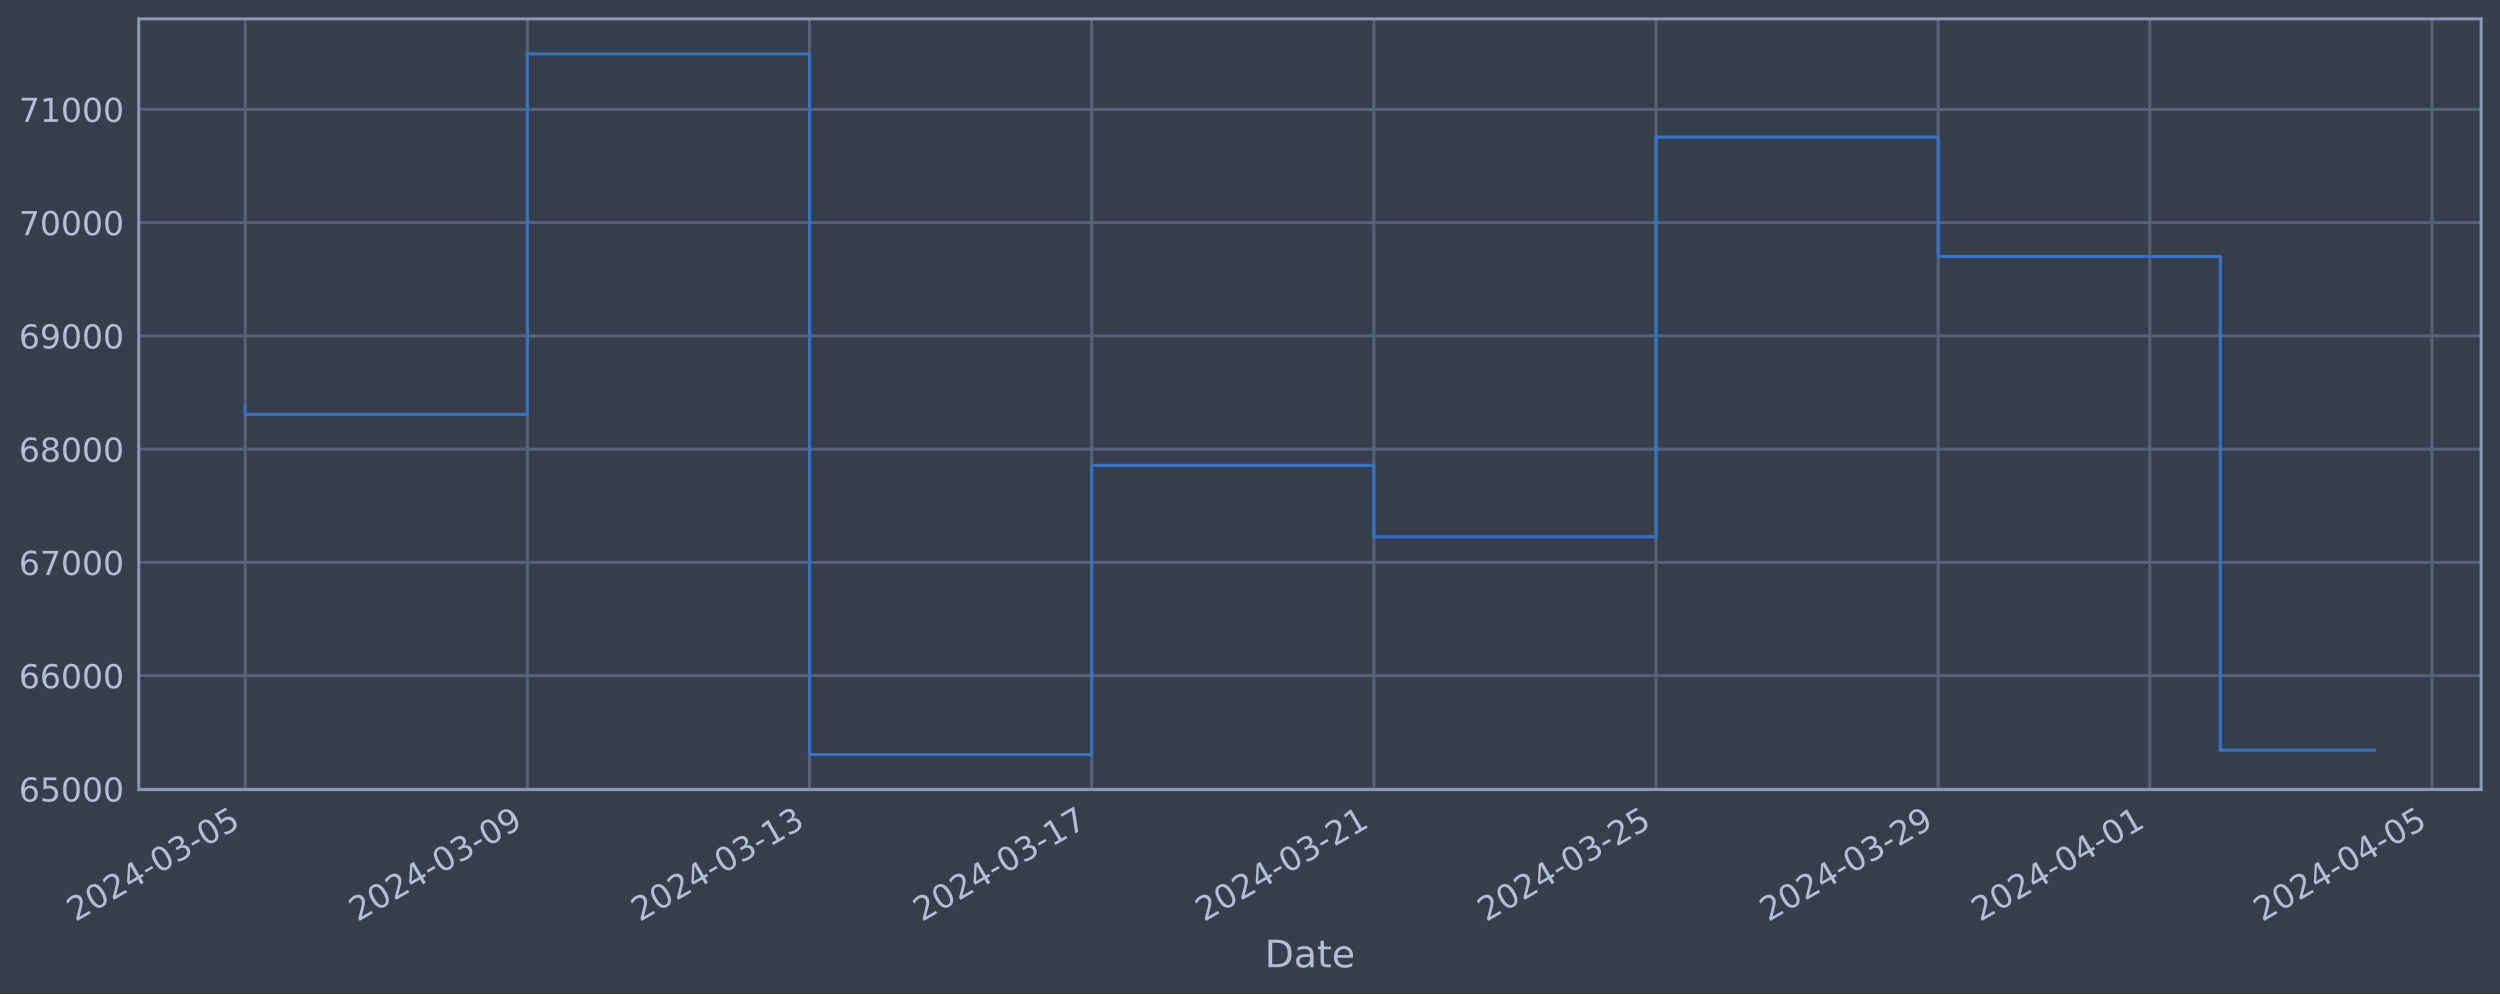
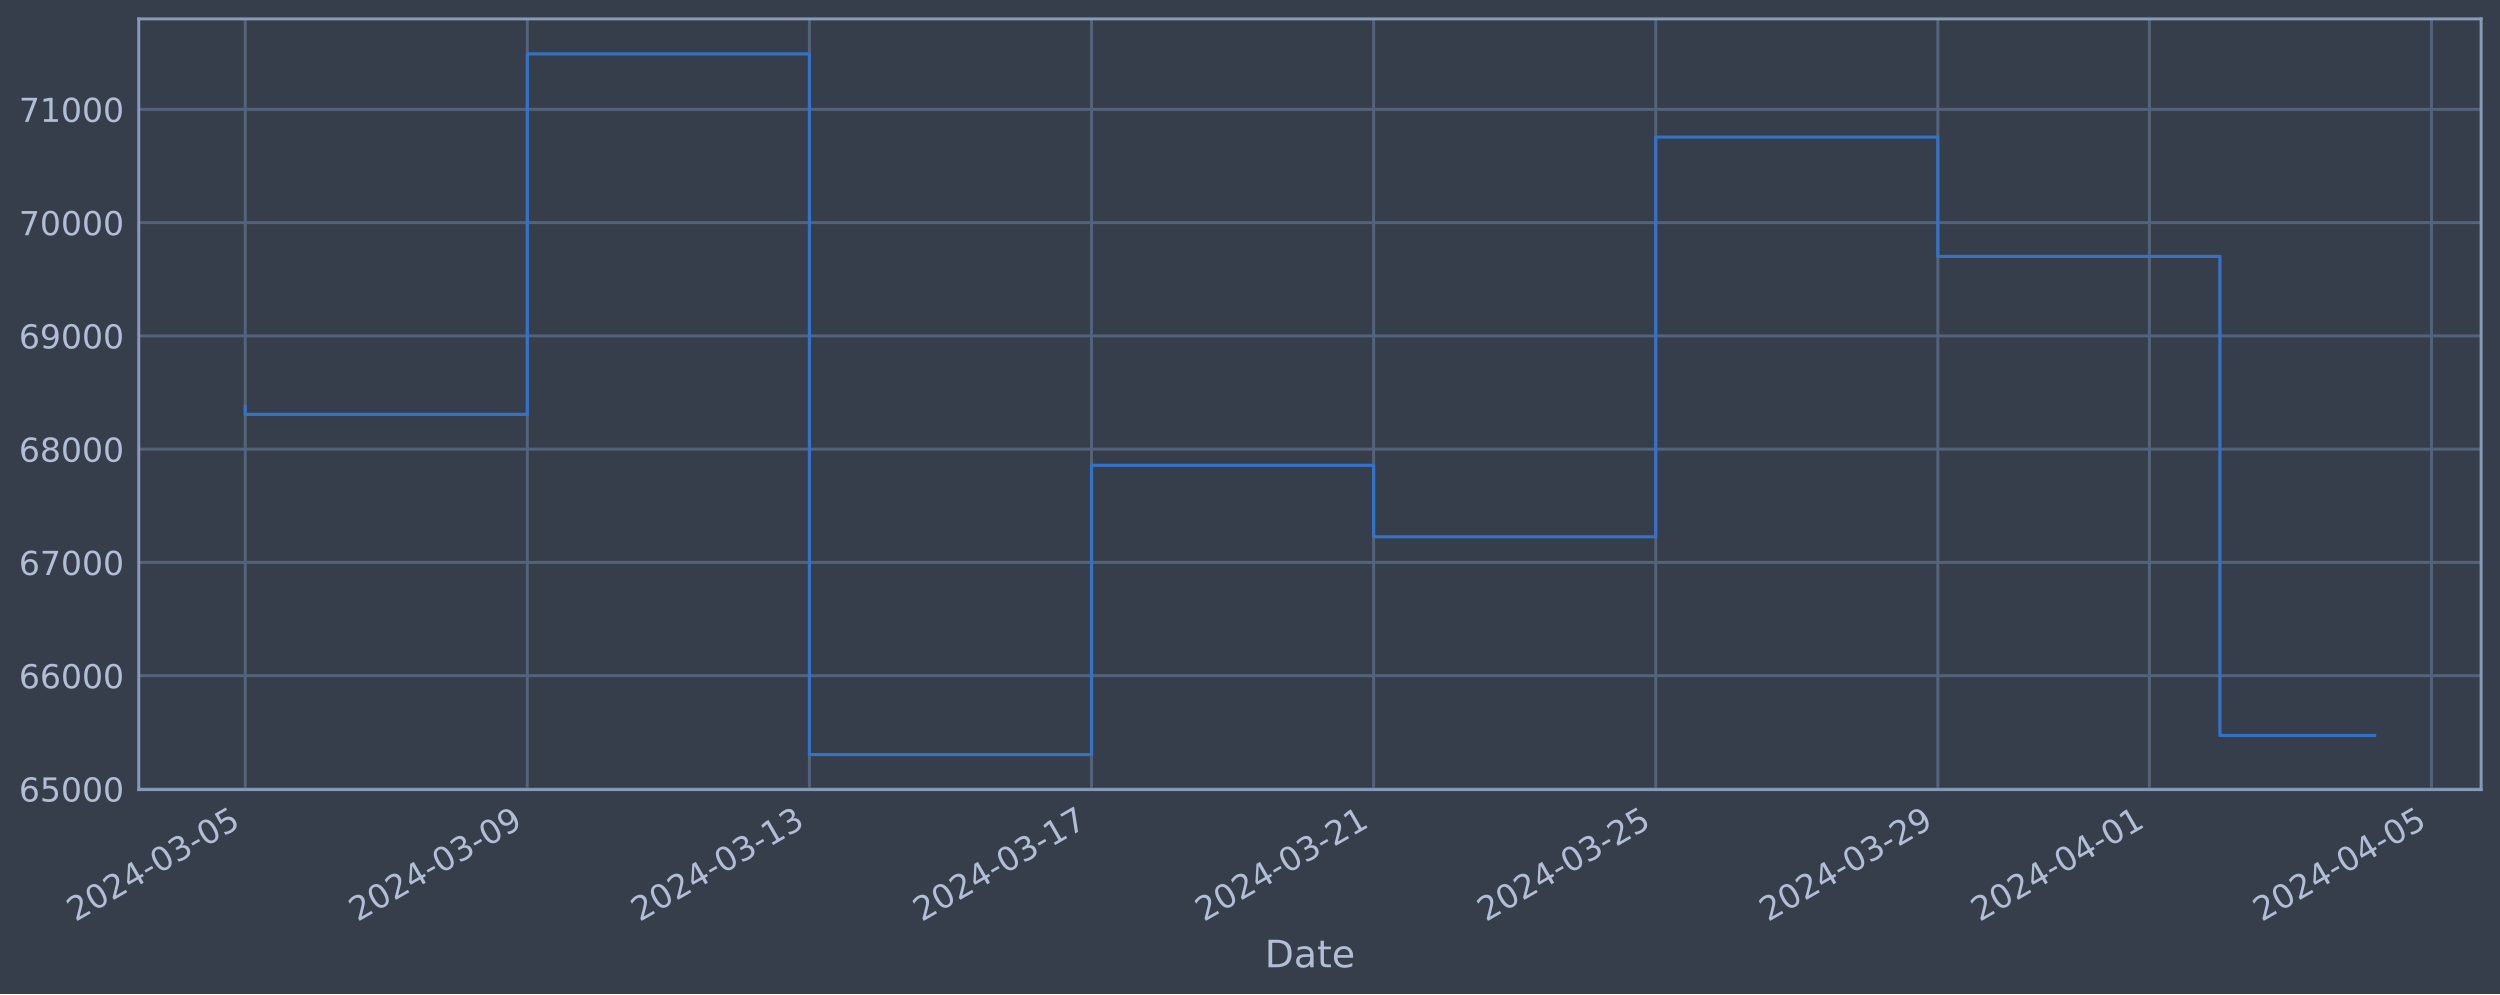
<svg xmlns="http://www.w3.org/2000/svg" xmlns:xlink="http://www.w3.org/1999/xlink" width="952.884pt" height="378.87pt" viewBox="0 0 952.884 378.87" version="1.1">
  <defs>
    <style type="text/css">*{stroke-linejoin: round; stroke-linecap: butt}</style>
  </defs>
  <g id="figure_1">
    <g id="patch_1">
      <path d="M 0 378.87  L 952.884 378.87  L 952.884 0  L 0 0  z " style="fill: #373e4b" />
    </g>
    <g id="axes_1">
      <g id="patch_2">
        <path d="M 52.884 300.96  L 945.684 300.96  L 945.684 7.2  L 52.884 7.2  z " style="fill: #373e4b" />
      </g>
      <g id="matplotlib.axis_1">
        <g id="xtick_1">
          <g id="line2d_1">
-             <path d="M 93.466 300.96  L 93.466 7.2  " clip-path="url(#p7f05be7ae0)" style="fill: none; stroke: #546379; stroke-width: 1.12; stroke-linecap: square" />
+             <path d="M 93.466 300.96  L 93.466 7.2  " clip-path="url(#pa578ceab7a)" style="fill: none; stroke: #546379; stroke-width: 1.12; stroke-linecap: square" />
          </g>
          <g id="line2d_2" />
          <g id="text_1">
            <g style="fill: #b1bed6" transform="translate(28.74006 351.4642) rotate(-30) scale(0.126 -0.126)">
              <defs>
                <path id="DejaVuSans-32" d="M 1228 531  L 3431 531  L 3431 0  L 469 0  L 469 531  Q 828 903 1448 1529  Q 2069 2156 2228 2338  Q 2531 2678 2651 2914  Q 2772 3150 2772 3378  Q 2772 3750 2511 3984  Q 2250 4219 1831 4219  Q 1534 4219 1204 4116  Q 875 4013 500 3803  L 500 4441  Q 881 4594 1212 4672  Q 1544 4750 1819 4750  Q 2544 4750 2975 4387  Q 3406 4025 3406 3419  Q 3406 3131 3298 2873  Q 3191 2616 2906 2266  Q 2828 2175 2409 1742  Q 1991 1309 1228 531  z " transform="scale(0.015625)" />
                <path id="DejaVuSans-30" d="M 2034 4250  Q 1547 4250 1301 3770  Q 1056 3291 1056 2328  Q 1056 1369 1301 889  Q 1547 409 2034 409  Q 2525 409 2770 889  Q 3016 1369 3016 2328  Q 3016 3291 2770 3770  Q 2525 4250 2034 4250  z M 2034 4750  Q 2819 4750 3233 4129  Q 3647 3509 3647 2328  Q 3647 1150 3233 529  Q 2819 -91 2034 -91  Q 1250 -91 836 529  Q 422 1150 422 2328  Q 422 3509 836 4129  Q 1250 4750 2034 4750  z " transform="scale(0.015625)" />
                <path id="DejaVuSans-34" d="M 2419 4116  L 825 1625  L 2419 1625  L 2419 4116  z M 2253 4666  L 3047 4666  L 3047 1625  L 3713 1625  L 3713 1100  L 3047 1100  L 3047 0  L 2419 0  L 2419 1100  L 313 1100  L 313 1709  L 2253 4666  z " transform="scale(0.015625)" />
                <path id="DejaVuSans-2d" d="M 313 2009  L 1997 2009  L 1997 1497  L 313 1497  L 313 2009  z " transform="scale(0.015625)" />
                <path id="DejaVuSans-33" d="M 2597 2516  Q 3050 2419 3304 2112  Q 3559 1806 3559 1356  Q 3559 666 3084 287  Q 2609 -91 1734 -91  Q 1441 -91 1130 -33  Q 819 25 488 141  L 488 750  Q 750 597 1062 519  Q 1375 441 1716 441  Q 2309 441 2620 675  Q 2931 909 2931 1356  Q 2931 1769 2642 2001  Q 2353 2234 1838 2234  L 1294 2234  L 1294 2753  L 1863 2753  Q 2328 2753 2575 2939  Q 2822 3125 2822 3475  Q 2822 3834 2567 4026  Q 2313 4219 1838 4219  Q 1578 4219 1281 4162  Q 984 4106 628 3988  L 628 4550  Q 988 4650 1302 4700  Q 1616 4750 1894 4750  Q 2613 4750 3031 4423  Q 3450 4097 3450 3541  Q 3450 3153 3228 2886  Q 3006 2619 2597 2516  z " transform="scale(0.015625)" />
                <path id="DejaVuSans-35" d="M 691 4666  L 3169 4666  L 3169 4134  L 1269 4134  L 1269 2991  Q 1406 3038 1543 3061  Q 1681 3084 1819 3084  Q 2600 3084 3056 2656  Q 3513 2228 3513 1497  Q 3513 744 3044 326  Q 2575 -91 1722 -91  Q 1428 -91 1123 -41  Q 819 9 494 109  L 494 744  Q 775 591 1075 516  Q 1375 441 1709 441  Q 2250 441 2565 725  Q 2881 1009 2881 1497  Q 2881 1984 2565 2268  Q 2250 2553 1709 2553  Q 1456 2553 1204 2497  Q 953 2441 691 2322  L 691 4666  z " transform="scale(0.015625)" />
              </defs>
              <use xlink:href="#DejaVuSans-32" />
              <use xlink:href="#DejaVuSans-30" x="63.623" />
              <use xlink:href="#DejaVuSans-32" x="127.246" />
              <use xlink:href="#DejaVuSans-34" x="190.869" />
              <use xlink:href="#DejaVuSans-2d" x="254.492" />
              <use xlink:href="#DejaVuSans-30" x="290.576" />
              <use xlink:href="#DejaVuSans-33" x="354.199" />
              <use xlink:href="#DejaVuSans-2d" x="417.822" />
              <use xlink:href="#DejaVuSans-30" x="453.906" />
              <use xlink:href="#DejaVuSans-35" x="517.529" />
            </g>
          </g>
        </g>
        <g id="xtick_2">
          <g id="line2d_3">
-             <path d="M 201.011 300.96  L 201.011 7.2  " clip-path="url(#p7f05be7ae0)" style="fill: none; stroke: #546379; stroke-width: 1.12; stroke-linecap: square" />
+             <path d="M 200.989 300.96  L 200.989 7.2  " clip-path="url(#pa578ceab7a)" style="fill: none; stroke: #546379; stroke-width: 1.12; stroke-linecap: square" />
          </g>
          <g id="line2d_4" />
          <g id="text_2">
-             <g style="fill: #b1bed6" transform="translate(136.2853 351.4642) rotate(-30) scale(0.126 -0.126)">
+             <g style="fill: #b1bed6" transform="translate(136.263 351.4642) rotate(-30) scale(0.126 -0.126)">
              <defs>
                <path id="DejaVuSans-39" d="M 703 97  L 703 672  Q 941 559 1184 500  Q 1428 441 1663 441  Q 2288 441 2617 861  Q 2947 1281 2994 2138  Q 2813 1869 2534 1725  Q 2256 1581 1919 1581  Q 1219 1581 811 2004  Q 403 2428 403 3163  Q 403 3881 828 4315  Q 1253 4750 1959 4750  Q 2769 4750 3195 4129  Q 3622 3509 3622 2328  Q 3622 1225 3098 567  Q 2575 -91 1691 -91  Q 1453 -91 1209 -44  Q 966 3 703 97  z M 1959 2075  Q 2384 2075 2632 2365  Q 2881 2656 2881 3163  Q 2881 3666 2632 3958  Q 2384 4250 1959 4250  Q 1534 4250 1286 3958  Q 1038 3666 1038 3163  Q 1038 2656 1286 2365  Q 1534 2075 1959 2075  z " transform="scale(0.015625)" />
              </defs>
              <use xlink:href="#DejaVuSans-32" />
              <use xlink:href="#DejaVuSans-30" x="63.623" />
              <use xlink:href="#DejaVuSans-32" x="127.246" />
              <use xlink:href="#DejaVuSans-34" x="190.869" />
              <use xlink:href="#DejaVuSans-2d" x="254.492" />
              <use xlink:href="#DejaVuSans-30" x="290.576" />
              <use xlink:href="#DejaVuSans-33" x="354.199" />
              <use xlink:href="#DejaVuSans-2d" x="417.822" />
              <use xlink:href="#DejaVuSans-30" x="453.906" />
              <use xlink:href="#DejaVuSans-39" x="517.529" />
            </g>
          </g>
        </g>
        <g id="xtick_3">
          <g id="line2d_5">
-             <path d="M 308.556 300.96  L 308.556 7.2  " clip-path="url(#p7f05be7ae0)" style="fill: none; stroke: #546379; stroke-width: 1.12; stroke-linecap: square" />
+             <path d="M 308.512 300.96  L 308.512 7.2  " clip-path="url(#pa578ceab7a)" style="fill: none; stroke: #546379; stroke-width: 1.12; stroke-linecap: square" />
          </g>
          <g id="line2d_6" />
          <g id="text_3">
-             <g style="fill: #b1bed6" transform="translate(243.8304 351.4642) rotate(-30) scale(0.126 -0.126)">
+             <g style="fill: #b1bed6" transform="translate(243.786 351.4642) rotate(-30) scale(0.126 -0.126)">
              <defs>
                <path id="DejaVuSans-31" d="M 794 531  L 1825 531  L 1825 4091  L 703 3866  L 703 4441  L 1819 4666  L 2450 4666  L 2450 531  L 3481 531  L 3481 0  L 794 0  L 794 531  z " transform="scale(0.015625)" />
              </defs>
              <use xlink:href="#DejaVuSans-32" />
              <use xlink:href="#DejaVuSans-30" x="63.623" />
              <use xlink:href="#DejaVuSans-32" x="127.246" />
              <use xlink:href="#DejaVuSans-34" x="190.869" />
              <use xlink:href="#DejaVuSans-2d" x="254.492" />
              <use xlink:href="#DejaVuSans-30" x="290.576" />
              <use xlink:href="#DejaVuSans-33" x="354.199" />
              <use xlink:href="#DejaVuSans-2d" x="417.822" />
              <use xlink:href="#DejaVuSans-31" x="453.906" />
              <use xlink:href="#DejaVuSans-33" x="517.529" />
            </g>
          </g>
        </g>
        <g id="xtick_4">
          <g id="line2d_7">
-             <path d="M 416.101 300.96  L 416.101 7.2  " clip-path="url(#p7f05be7ae0)" style="fill: none; stroke: #546379; stroke-width: 1.12; stroke-linecap: square" />
+             <path d="M 416.034 300.96  L 416.034 7.2  " clip-path="url(#pa578ceab7a)" style="fill: none; stroke: #546379; stroke-width: 1.12; stroke-linecap: square" />
          </g>
          <g id="line2d_8" />
          <g id="text_4">
-             <g style="fill: #b1bed6" transform="translate(351.3756 351.4642) rotate(-30) scale(0.126 -0.126)">
+             <g style="fill: #b1bed6" transform="translate(351.309 351.4642) rotate(-30) scale(0.126 -0.126)">
              <defs>
                <path id="DejaVuSans-37" d="M 525 4666  L 3525 4666  L 3525 4397  L 1831 0  L 1172 0  L 2766 4134  L 525 4134  L 525 4666  z " transform="scale(0.015625)" />
              </defs>
              <use xlink:href="#DejaVuSans-32" />
              <use xlink:href="#DejaVuSans-30" x="63.623" />
              <use xlink:href="#DejaVuSans-32" x="127.246" />
              <use xlink:href="#DejaVuSans-34" x="190.869" />
              <use xlink:href="#DejaVuSans-2d" x="254.492" />
              <use xlink:href="#DejaVuSans-30" x="290.576" />
              <use xlink:href="#DejaVuSans-33" x="354.199" />
              <use xlink:href="#DejaVuSans-2d" x="417.822" />
              <use xlink:href="#DejaVuSans-31" x="453.906" />
              <use xlink:href="#DejaVuSans-37" x="517.529" />
            </g>
          </g>
        </g>
        <g id="xtick_5">
          <g id="line2d_9">
-             <path d="M 523.646 300.96  L 523.646 7.2  " clip-path="url(#p7f05be7ae0)" style="fill: none; stroke: #546379; stroke-width: 1.12; stroke-linecap: square" />
+             <path d="M 523.557 300.96  L 523.557 7.2  " clip-path="url(#pa578ceab7a)" style="fill: none; stroke: #546379; stroke-width: 1.12; stroke-linecap: square" />
          </g>
          <g id="line2d_10" />
          <g id="text_5">
-             <g style="fill: #b1bed6" transform="translate(458.9208 351.4642) rotate(-30) scale(0.126 -0.126)">
+             <g style="fill: #b1bed6" transform="translate(458.832 351.4642) rotate(-30) scale(0.126 -0.126)">
              <use xlink:href="#DejaVuSans-32" />
              <use xlink:href="#DejaVuSans-30" x="63.623" />
              <use xlink:href="#DejaVuSans-32" x="127.246" />
              <use xlink:href="#DejaVuSans-34" x="190.869" />
              <use xlink:href="#DejaVuSans-2d" x="254.492" />
              <use xlink:href="#DejaVuSans-30" x="290.576" />
              <use xlink:href="#DejaVuSans-33" x="354.199" />
              <use xlink:href="#DejaVuSans-2d" x="417.822" />
              <use xlink:href="#DejaVuSans-32" x="453.906" />
              <use xlink:href="#DejaVuSans-31" x="517.529" />
            </g>
          </g>
        </g>
        <g id="xtick_6">
          <g id="line2d_11">
-             <path d="M 631.192 300.96  L 631.192 7.2  " clip-path="url(#p7f05be7ae0)" style="fill: none; stroke: #546379; stroke-width: 1.12; stroke-linecap: square" />
+             <path d="M 631.08 300.96  L 631.08 7.2  " clip-path="url(#pa578ceab7a)" style="fill: none; stroke: #546379; stroke-width: 1.12; stroke-linecap: square" />
          </g>
          <g id="line2d_12" />
          <g id="text_6">
-             <g style="fill: #b1bed6" transform="translate(566.466 351.4642) rotate(-30) scale(0.126 -0.126)">
+             <g style="fill: #b1bed6" transform="translate(566.3549 351.4642) rotate(-30) scale(0.126 -0.126)">
              <use xlink:href="#DejaVuSans-32" />
              <use xlink:href="#DejaVuSans-30" x="63.623" />
              <use xlink:href="#DejaVuSans-32" x="127.246" />
              <use xlink:href="#DejaVuSans-34" x="190.869" />
              <use xlink:href="#DejaVuSans-2d" x="254.492" />
              <use xlink:href="#DejaVuSans-30" x="290.576" />
              <use xlink:href="#DejaVuSans-33" x="354.199" />
              <use xlink:href="#DejaVuSans-2d" x="417.822" />
              <use xlink:href="#DejaVuSans-32" x="453.906" />
              <use xlink:href="#DejaVuSans-35" x="517.529" />
            </g>
          </g>
        </g>
        <g id="xtick_7">
          <g id="line2d_13">
-             <path d="M 738.737 300.96  L 738.737 7.2  " clip-path="url(#p7f05be7ae0)" style="fill: none; stroke: #546379; stroke-width: 1.12; stroke-linecap: square" />
+             <path d="M 738.603 300.96  L 738.603 7.2  " clip-path="url(#pa578ceab7a)" style="fill: none; stroke: #546379; stroke-width: 1.12; stroke-linecap: square" />
          </g>
          <g id="line2d_14" />
          <g id="text_7">
-             <g style="fill: #b1bed6" transform="translate(674.0112 351.4642) rotate(-30) scale(0.126 -0.126)">
+             <g style="fill: #b1bed6" transform="translate(673.8779 351.4642) rotate(-30) scale(0.126 -0.126)">
              <use xlink:href="#DejaVuSans-32" />
              <use xlink:href="#DejaVuSans-30" x="63.623" />
              <use xlink:href="#DejaVuSans-32" x="127.246" />
              <use xlink:href="#DejaVuSans-34" x="190.869" />
              <use xlink:href="#DejaVuSans-2d" x="254.492" />
              <use xlink:href="#DejaVuSans-30" x="290.576" />
              <use xlink:href="#DejaVuSans-33" x="354.199" />
              <use xlink:href="#DejaVuSans-2d" x="417.822" />
              <use xlink:href="#DejaVuSans-32" x="453.906" />
              <use xlink:href="#DejaVuSans-39" x="517.529" />
            </g>
          </g>
        </g>
        <g id="xtick_8">
          <g id="line2d_15">
-             <path d="M 819.396 300.96  L 819.396 7.2  " clip-path="url(#p7f05be7ae0)" style="fill: none; stroke: #546379; stroke-width: 1.12; stroke-linecap: square" />
+             <path d="M 819.246 300.96  L 819.246 7.2  " clip-path="url(#pa578ceab7a)" style="fill: none; stroke: #546379; stroke-width: 1.12; stroke-linecap: square" />
          </g>
          <g id="line2d_16" />
          <g id="text_8">
-             <g style="fill: #b1bed6" transform="translate(754.6701 351.4642) rotate(-30) scale(0.126 -0.126)">
+             <g style="fill: #b1bed6" transform="translate(754.5201 351.4642) rotate(-30) scale(0.126 -0.126)">
              <use xlink:href="#DejaVuSans-32" />
              <use xlink:href="#DejaVuSans-30" x="63.623" />
              <use xlink:href="#DejaVuSans-32" x="127.246" />
              <use xlink:href="#DejaVuSans-34" x="190.869" />
              <use xlink:href="#DejaVuSans-2d" x="254.492" />
              <use xlink:href="#DejaVuSans-30" x="290.576" />
              <use xlink:href="#DejaVuSans-34" x="354.199" />
              <use xlink:href="#DejaVuSans-2d" x="417.822" />
              <use xlink:href="#DejaVuSans-30" x="453.906" />
              <use xlink:href="#DejaVuSans-31" x="517.529" />
            </g>
          </g>
        </g>
        <g id="xtick_9">
          <g id="line2d_17">
-             <path d="M 926.941 300.96  L 926.941 7.2  " clip-path="url(#p7f05be7ae0)" style="fill: none; stroke: #546379; stroke-width: 1.12; stroke-linecap: square" />
+             <path d="M 926.769 300.96  L 926.769 7.2  " clip-path="url(#pa578ceab7a)" style="fill: none; stroke: #546379; stroke-width: 1.12; stroke-linecap: square" />
          </g>
          <g id="line2d_18" />
          <g id="text_9">
-             <g style="fill: #b1bed6" transform="translate(862.2153 351.4642) rotate(-30) scale(0.126 -0.126)">
+             <g style="fill: #b1bed6" transform="translate(862.0431 351.4642) rotate(-30) scale(0.126 -0.126)">
              <use xlink:href="#DejaVuSans-32" />
              <use xlink:href="#DejaVuSans-30" x="63.623" />
              <use xlink:href="#DejaVuSans-32" x="127.246" />
              <use xlink:href="#DejaVuSans-34" x="190.869" />
              <use xlink:href="#DejaVuSans-2d" x="254.492" />
              <use xlink:href="#DejaVuSans-30" x="290.576" />
              <use xlink:href="#DejaVuSans-34" x="354.199" />
              <use xlink:href="#DejaVuSans-2d" x="417.822" />
              <use xlink:href="#DejaVuSans-30" x="453.906" />
              <use xlink:href="#DejaVuSans-35" x="517.529" />
            </g>
          </g>
        </g>
        <g id="text_10">
          <g style="fill: #b1bed6" transform="translate(482.0746 368.6753) scale(0.144 -0.144)">
            <defs>
              <path id="DejaVuSans-44" d="M 1259 4147  L 1259 519  L 2022 519  Q 2988 519 3436 956  Q 3884 1394 3884 2338  Q 3884 3275 3436 3711  Q 2988 4147 2022 4147  L 1259 4147  z M 628 4666  L 1925 4666  Q 3281 4666 3915 4102  Q 4550 3538 4550 2338  Q 4550 1131 3912 565  Q 3275 0 1925 0  L 628 0  L 628 4666  z " transform="scale(0.015625)" />
              <path id="DejaVuSans-61" d="M 2194 1759  Q 1497 1759 1228 1600  Q 959 1441 959 1056  Q 959 750 1161 570  Q 1363 391 1709 391  Q 2188 391 2477 730  Q 2766 1069 2766 1631  L 2766 1759  L 2194 1759  z M 3341 1997  L 3341 0  L 2766 0  L 2766 531  Q 2569 213 2275 61  Q 1981 -91 1556 -91  Q 1019 -91 701 211  Q 384 513 384 1019  Q 384 1609 779 1909  Q 1175 2209 1959 2209  L 2766 2209  L 2766 2266  Q 2766 2663 2505 2880  Q 2244 3097 1772 3097  Q 1472 3097 1187 3025  Q 903 2953 641 2809  L 641 3341  Q 956 3463 1253 3523  Q 1550 3584 1831 3584  Q 2591 3584 2966 3190  Q 3341 2797 3341 1997  z " transform="scale(0.015625)" />
              <path id="DejaVuSans-74" d="M 1172 4494  L 1172 3500  L 2356 3500  L 2356 3053  L 1172 3053  L 1172 1153  Q 1172 725 1289 603  Q 1406 481 1766 481  L 2356 481  L 2356 0  L 1766 0  Q 1100 0 847 248  Q 594 497 594 1153  L 594 3053  L 172 3053  L 172 3500  L 594 3500  L 594 4494  L 1172 4494  z " transform="scale(0.015625)" />
              <path id="DejaVuSans-65" d="M 3597 1894  L 3597 1613  L 953 1613  Q 991 1019 1311 708  Q 1631 397 2203 397  Q 2534 397 2845 478  Q 3156 559 3463 722  L 3463 178  Q 3153 47 2828 -22  Q 2503 -91 2169 -91  Q 1331 -91 842 396  Q 353 884 353 1716  Q 353 2575 817 3079  Q 1281 3584 2069 3584  Q 2775 3584 3186 3129  Q 3597 2675 3597 1894  z M 3022 2063  Q 3016 2534 2758 2815  Q 2500 3097 2075 3097  Q 1594 3097 1305 2825  Q 1016 2553 972 2059  L 3022 2063  z " transform="scale(0.015625)" />
            </defs>
            <use xlink:href="#DejaVuSans-44" />
            <use xlink:href="#DejaVuSans-61" x="77.002" />
            <use xlink:href="#DejaVuSans-74" x="138.281" />
            <use xlink:href="#DejaVuSans-65" x="177.49" />
          </g>
        </g>
      </g>
      <g id="matplotlib.axis_2">
        <g id="ytick_1">
          <g id="line2d_19">
-             <path d="M 52.884 300.718  L 945.684 300.718  " clip-path="url(#p7f05be7ae0)" style="fill: none; stroke: #546379; stroke-width: 1.12; stroke-linecap: square" />
+             <path d="M 52.884 300.718  L 945.684 300.718  " clip-path="url(#pa578ceab7a)" style="fill: none; stroke: #546379; stroke-width: 1.12; stroke-linecap: square" />
          </g>
          <g id="line2d_20" />
          <g id="text_11">
            <g style="fill: #b1bed6" transform="translate(7.2 305.5049) scale(0.126 -0.126)">
              <defs>
                <path id="DejaVuSans-36" d="M 2113 2584  Q 1688 2584 1439 2293  Q 1191 2003 1191 1497  Q 1191 994 1439 701  Q 1688 409 2113 409  Q 2538 409 2786 701  Q 3034 994 3034 1497  Q 3034 2003 2786 2293  Q 2538 2584 2113 2584  z M 3366 4563  L 3366 3988  Q 3128 4100 2886 4159  Q 2644 4219 2406 4219  Q 1781 4219 1451 3797  Q 1122 3375 1075 2522  Q 1259 2794 1537 2939  Q 1816 3084 2150 3084  Q 2853 3084 3261 2657  Q 3669 2231 3669 1497  Q 3669 778 3244 343  Q 2819 -91 2113 -91  Q 1303 -91 875 529  Q 447 1150 447 2328  Q 447 3434 972 4092  Q 1497 4750 2381 4750  Q 2619 4750 2861 4703  Q 3103 4656 3366 4563  z " transform="scale(0.015625)" />
              </defs>
              <use xlink:href="#DejaVuSans-36" />
              <use xlink:href="#DejaVuSans-35" x="63.623" />
              <use xlink:href="#DejaVuSans-30" x="127.246" />
              <use xlink:href="#DejaVuSans-30" x="190.869" />
              <use xlink:href="#DejaVuSans-30" x="254.492" />
            </g>
          </g>
        </g>
        <g id="ytick_2">
          <g id="line2d_21">
-             <path d="M 52.884 257.544  L 945.684 257.544  " clip-path="url(#p7f05be7ae0)" style="fill: none; stroke: #546379; stroke-width: 1.12; stroke-linecap: square" />
+             <path d="M 52.884 257.544  L 945.684 257.544  " clip-path="url(#pa578ceab7a)" style="fill: none; stroke: #546379; stroke-width: 1.12; stroke-linecap: square" />
          </g>
          <g id="line2d_22" />
          <g id="text_12">
            <g style="fill: #b1bed6" transform="translate(7.2 262.331) scale(0.126 -0.126)">
              <use xlink:href="#DejaVuSans-36" />
              <use xlink:href="#DejaVuSans-36" x="63.623" />
              <use xlink:href="#DejaVuSans-30" x="127.246" />
              <use xlink:href="#DejaVuSans-30" x="190.869" />
              <use xlink:href="#DejaVuSans-30" x="254.492" />
            </g>
          </g>
        </g>
        <g id="ytick_3">
          <g id="line2d_23">
-             <path d="M 52.884 214.37  L 945.684 214.37  " clip-path="url(#p7f05be7ae0)" style="fill: none; stroke: #546379; stroke-width: 1.12; stroke-linecap: square" />
+             <path d="M 52.884 214.37  L 945.684 214.37  " clip-path="url(#pa578ceab7a)" style="fill: none; stroke: #546379; stroke-width: 1.12; stroke-linecap: square" />
          </g>
          <g id="line2d_24" />
          <g id="text_13">
            <g style="fill: #b1bed6" transform="translate(7.2 219.157) scale(0.126 -0.126)">
              <use xlink:href="#DejaVuSans-36" />
              <use xlink:href="#DejaVuSans-37" x="63.623" />
              <use xlink:href="#DejaVuSans-30" x="127.246" />
              <use xlink:href="#DejaVuSans-30" x="190.869" />
              <use xlink:href="#DejaVuSans-30" x="254.492" />
            </g>
          </g>
        </g>
        <g id="ytick_4">
          <g id="line2d_25">
-             <path d="M 52.884 171.196  L 945.684 171.196  " clip-path="url(#p7f05be7ae0)" style="fill: none; stroke: #546379; stroke-width: 1.12; stroke-linecap: square" />
+             <path d="M 52.884 171.196  L 945.684 171.196  " clip-path="url(#pa578ceab7a)" style="fill: none; stroke: #546379; stroke-width: 1.12; stroke-linecap: square" />
          </g>
          <g id="line2d_26" />
          <g id="text_14">
            <g style="fill: #b1bed6" transform="translate(7.2 175.9831) scale(0.126 -0.126)">
              <defs>
                <path id="DejaVuSans-38" d="M 2034 2216  Q 1584 2216 1326 1975  Q 1069 1734 1069 1313  Q 1069 891 1326 650  Q 1584 409 2034 409  Q 2484 409 2743 651  Q 3003 894 3003 1313  Q 3003 1734 2745 1975  Q 2488 2216 2034 2216  z M 1403 2484  Q 997 2584 770 2862  Q 544 3141 544 3541  Q 544 4100 942 4425  Q 1341 4750 2034 4750  Q 2731 4750 3128 4425  Q 3525 4100 3525 3541  Q 3525 3141 3298 2862  Q 3072 2584 2669 2484  Q 3125 2378 3379 2068  Q 3634 1759 3634 1313  Q 3634 634 3220 271  Q 2806 -91 2034 -91  Q 1263 -91 848 271  Q 434 634 434 1313  Q 434 1759 690 2068  Q 947 2378 1403 2484  z M 1172 3481  Q 1172 3119 1398 2916  Q 1625 2713 2034 2713  Q 2441 2713 2670 2916  Q 2900 3119 2900 3481  Q 2900 3844 2670 4047  Q 2441 4250 2034 4250  Q 1625 4250 1398 4047  Q 1172 3844 1172 3481  z " transform="scale(0.015625)" />
              </defs>
              <use xlink:href="#DejaVuSans-36" />
              <use xlink:href="#DejaVuSans-38" x="63.623" />
              <use xlink:href="#DejaVuSans-30" x="127.246" />
              <use xlink:href="#DejaVuSans-30" x="190.869" />
              <use xlink:href="#DejaVuSans-30" x="254.492" />
            </g>
          </g>
        </g>
        <g id="ytick_5">
          <g id="line2d_27">
-             <path d="M 52.884 128.022  L 945.684 128.022  " clip-path="url(#p7f05be7ae0)" style="fill: none; stroke: #546379; stroke-width: 1.12; stroke-linecap: square" />
+             <path d="M 52.884 128.022  L 945.684 128.022  " clip-path="url(#pa578ceab7a)" style="fill: none; stroke: #546379; stroke-width: 1.12; stroke-linecap: square" />
          </g>
          <g id="line2d_28" />
          <g id="text_15">
            <g style="fill: #b1bed6" transform="translate(7.2 132.8092) scale(0.126 -0.126)">
              <use xlink:href="#DejaVuSans-36" />
              <use xlink:href="#DejaVuSans-39" x="63.623" />
              <use xlink:href="#DejaVuSans-30" x="127.246" />
              <use xlink:href="#DejaVuSans-30" x="190.869" />
              <use xlink:href="#DejaVuSans-30" x="254.492" />
            </g>
          </g>
        </g>
        <g id="ytick_6">
          <g id="line2d_29">
-             <path d="M 52.884 84.848  L 945.684 84.848  " clip-path="url(#p7f05be7ae0)" style="fill: none; stroke: #546379; stroke-width: 1.12; stroke-linecap: square" />
+             <path d="M 52.884 84.848  L 945.684 84.848  " clip-path="url(#pa578ceab7a)" style="fill: none; stroke: #546379; stroke-width: 1.12; stroke-linecap: square" />
          </g>
          <g id="line2d_30" />
          <g id="text_16">
            <g style="fill: #b1bed6" transform="translate(7.2 89.63523) scale(0.126 -0.126)">
              <use xlink:href="#DejaVuSans-37" />
              <use xlink:href="#DejaVuSans-30" x="63.623" />
              <use xlink:href="#DejaVuSans-30" x="127.246" />
              <use xlink:href="#DejaVuSans-30" x="190.869" />
              <use xlink:href="#DejaVuSans-30" x="254.492" />
            </g>
          </g>
        </g>
        <g id="ytick_7">
          <g id="line2d_31">
-             <path d="M 52.884 41.674  L 945.684 41.674  " clip-path="url(#p7f05be7ae0)" style="fill: none; stroke: #546379; stroke-width: 1.12; stroke-linecap: square" />
+             <path d="M 52.884 41.674  L 945.684 41.674  " clip-path="url(#pa578ceab7a)" style="fill: none; stroke: #546379; stroke-width: 1.12; stroke-linecap: square" />
          </g>
          <g id="line2d_32" />
          <g id="text_17">
            <g style="fill: #b1bed6" transform="translate(7.2 46.4613) scale(0.126 -0.126)">
              <use xlink:href="#DejaVuSans-37" />
              <use xlink:href="#DejaVuSans-31" x="63.623" />
              <use xlink:href="#DejaVuSans-30" x="127.246" />
              <use xlink:href="#DejaVuSans-30" x="190.869" />
              <use xlink:href="#DejaVuSans-30" x="254.492" />
            </g>
          </g>
        </g>
      </g>
      <g id="line2d_33">
-         <path d="M 93.466 154.891  L 93.466 157.946  L 201.011 157.946  L 201.011 20.553  L 308.556 20.553  L 308.556 287.607  L 416.101 287.607  L 416.101 177.362  L 523.646 177.362  L 523.646 204.598  L 631.192 204.598  L 631.192 52.265  L 738.737 52.265  L 738.737 97.744  L 846.282 97.744  L 846.282 285.919  L 905.102 285.919  " clip-path="url(#p7f05be7ae0)" style="fill: none; stroke: #3572c6; stroke-width: 1.2; stroke-linecap: square" />
+         <path d="M 93.466 154.891  L 93.466 157.946  L 200.989 157.946  L 200.989 20.553  L 308.512 20.553  L 308.512 287.607  L 416.034 287.607  L 416.034 177.362  L 523.557 177.362  L 523.557 204.598  L 631.08 204.598  L 631.08 52.265  L 738.603 52.265  L 738.603 97.744  L 846.126 97.744  L 846.126 280.31  L 905.102 280.31  " clip-path="url(#pa578ceab7a)" style="fill: none; stroke: #3572c6; stroke-width: 1.2; stroke-linecap: square" />
      </g>
      <g id="patch_3">
        <path d="M 52.884 300.96  L 52.884 7.2  " style="fill: none; stroke: #899ab8; stroke-width: 1.12; stroke-linejoin: miter; stroke-linecap: square" />
      </g>
      <g id="patch_4">
        <path d="M 945.684 300.96  L 945.684 7.2  " style="fill: none; stroke: #899ab8; stroke-width: 1.12; stroke-linejoin: miter; stroke-linecap: square" />
      </g>
      <g id="patch_5">
        <path d="M 52.884 300.96  L 945.684 300.96  " style="fill: none; stroke: #899ab8; stroke-width: 1.12; stroke-linejoin: miter; stroke-linecap: square" />
      </g>
      <g id="patch_6">
        <path d="M 52.884 7.2  L 945.684 7.2  " style="fill: none; stroke: #899ab8; stroke-width: 1.12; stroke-linejoin: miter; stroke-linecap: square" />
      </g>
    </g>
  </g>
  <defs>
-     <clipPath id="p7f05be7ae0">
+     <clipPath id="pa578ceab7a">
      <rect x="52.884" y="7.2" width="892.8" height="293.76" />
    </clipPath>
  </defs>
</svg>
